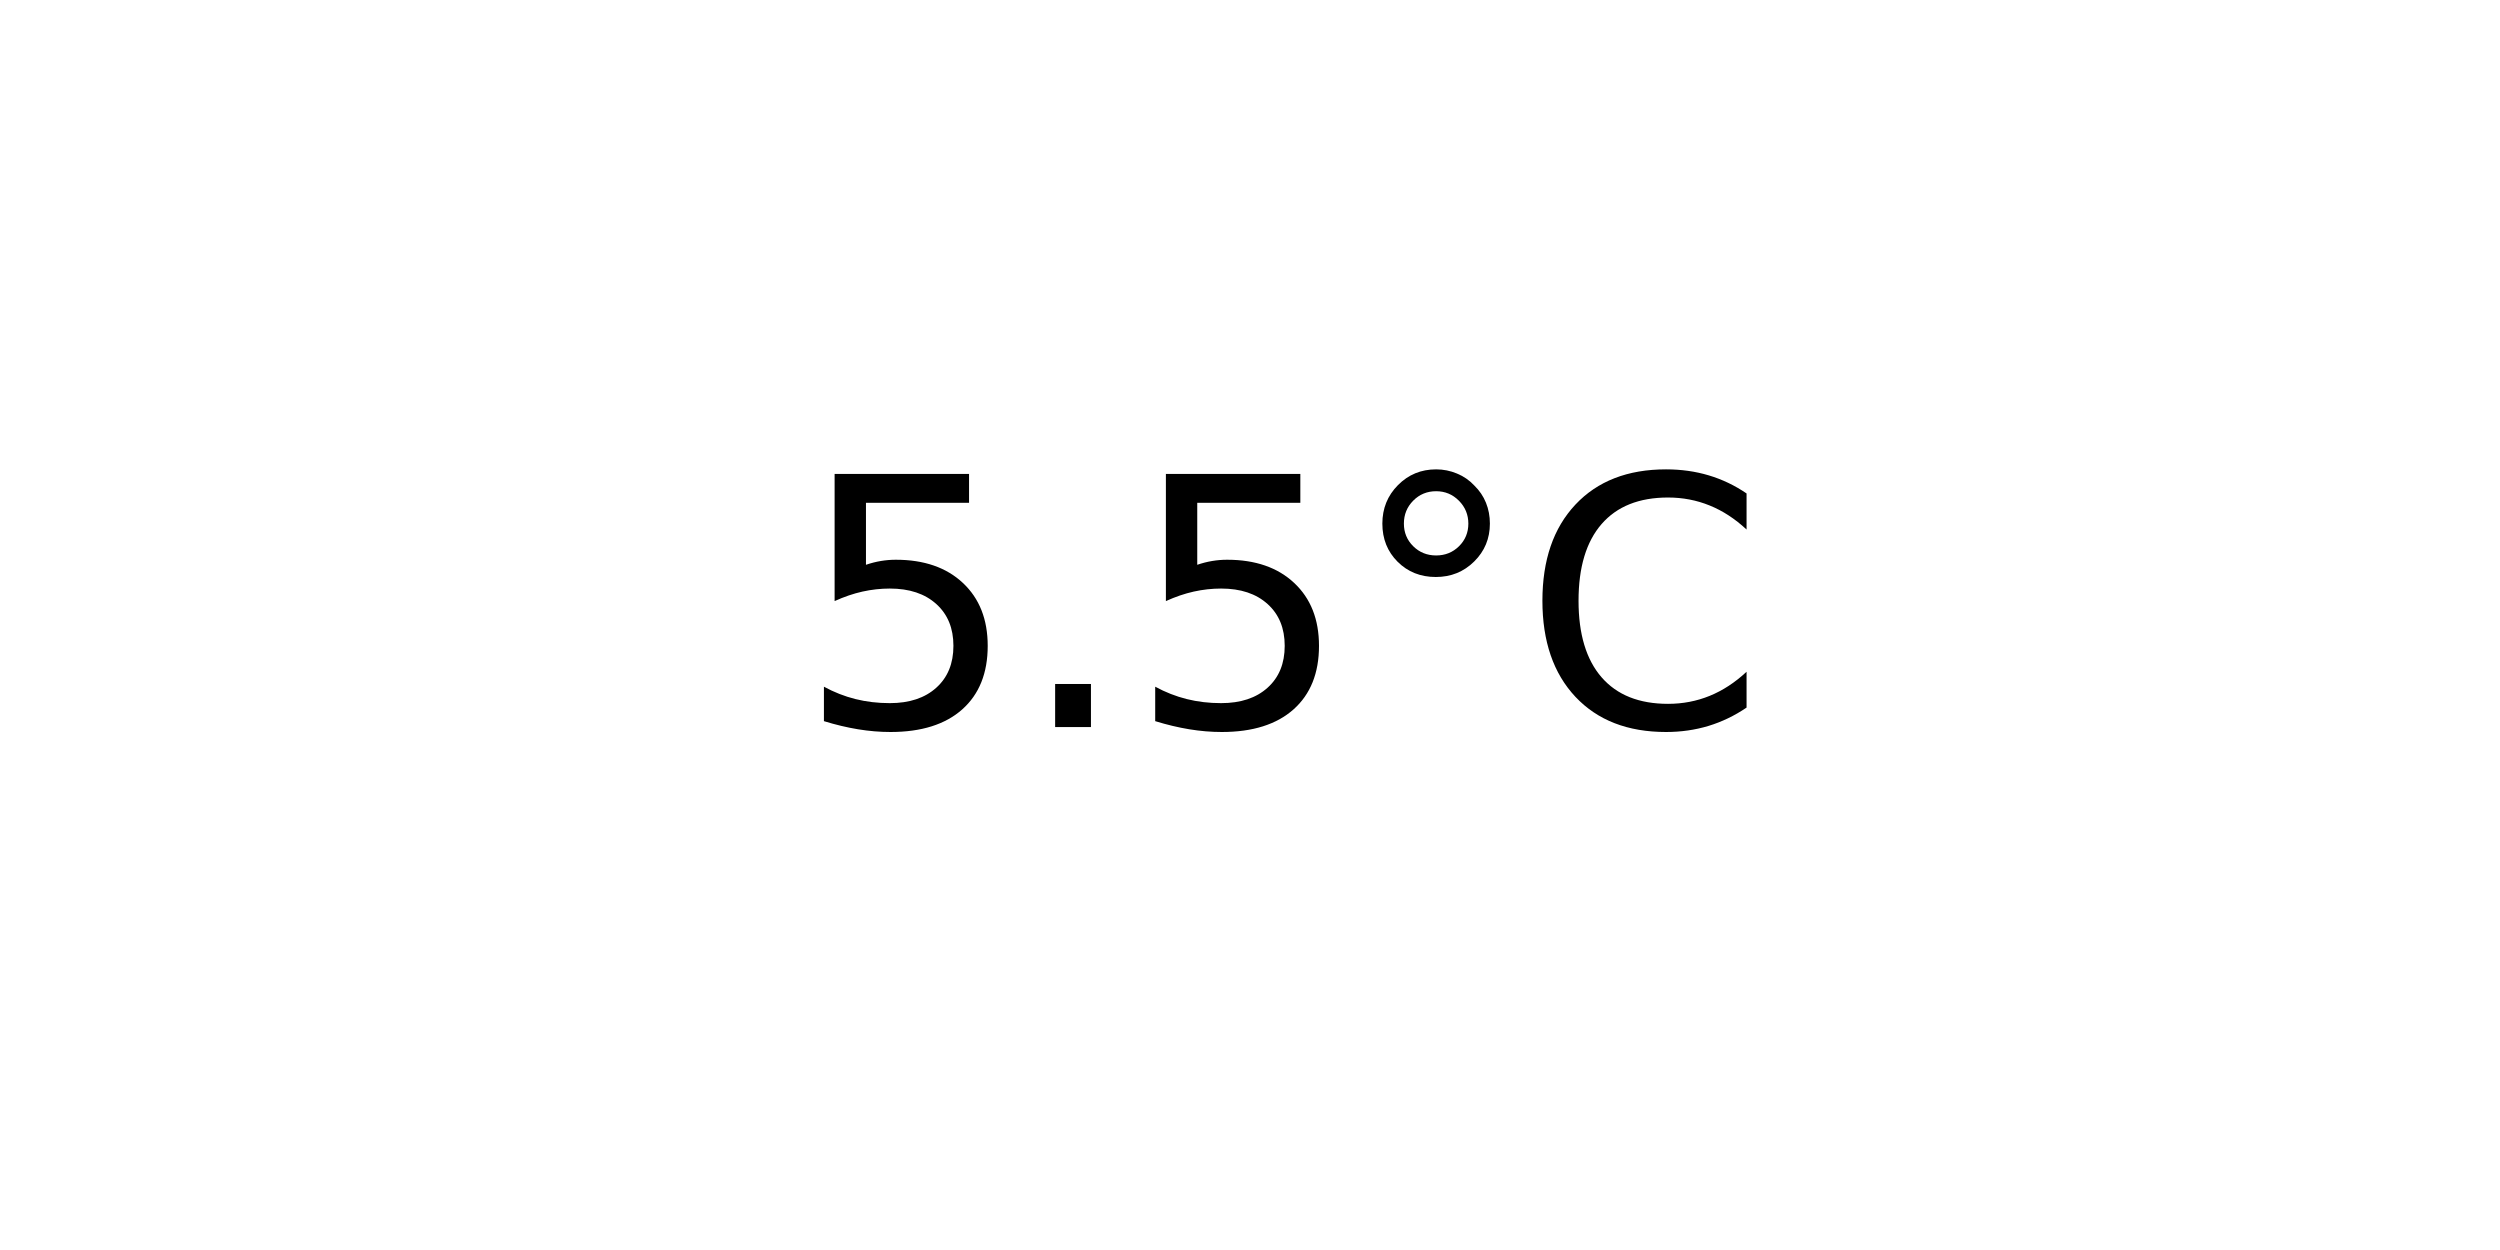
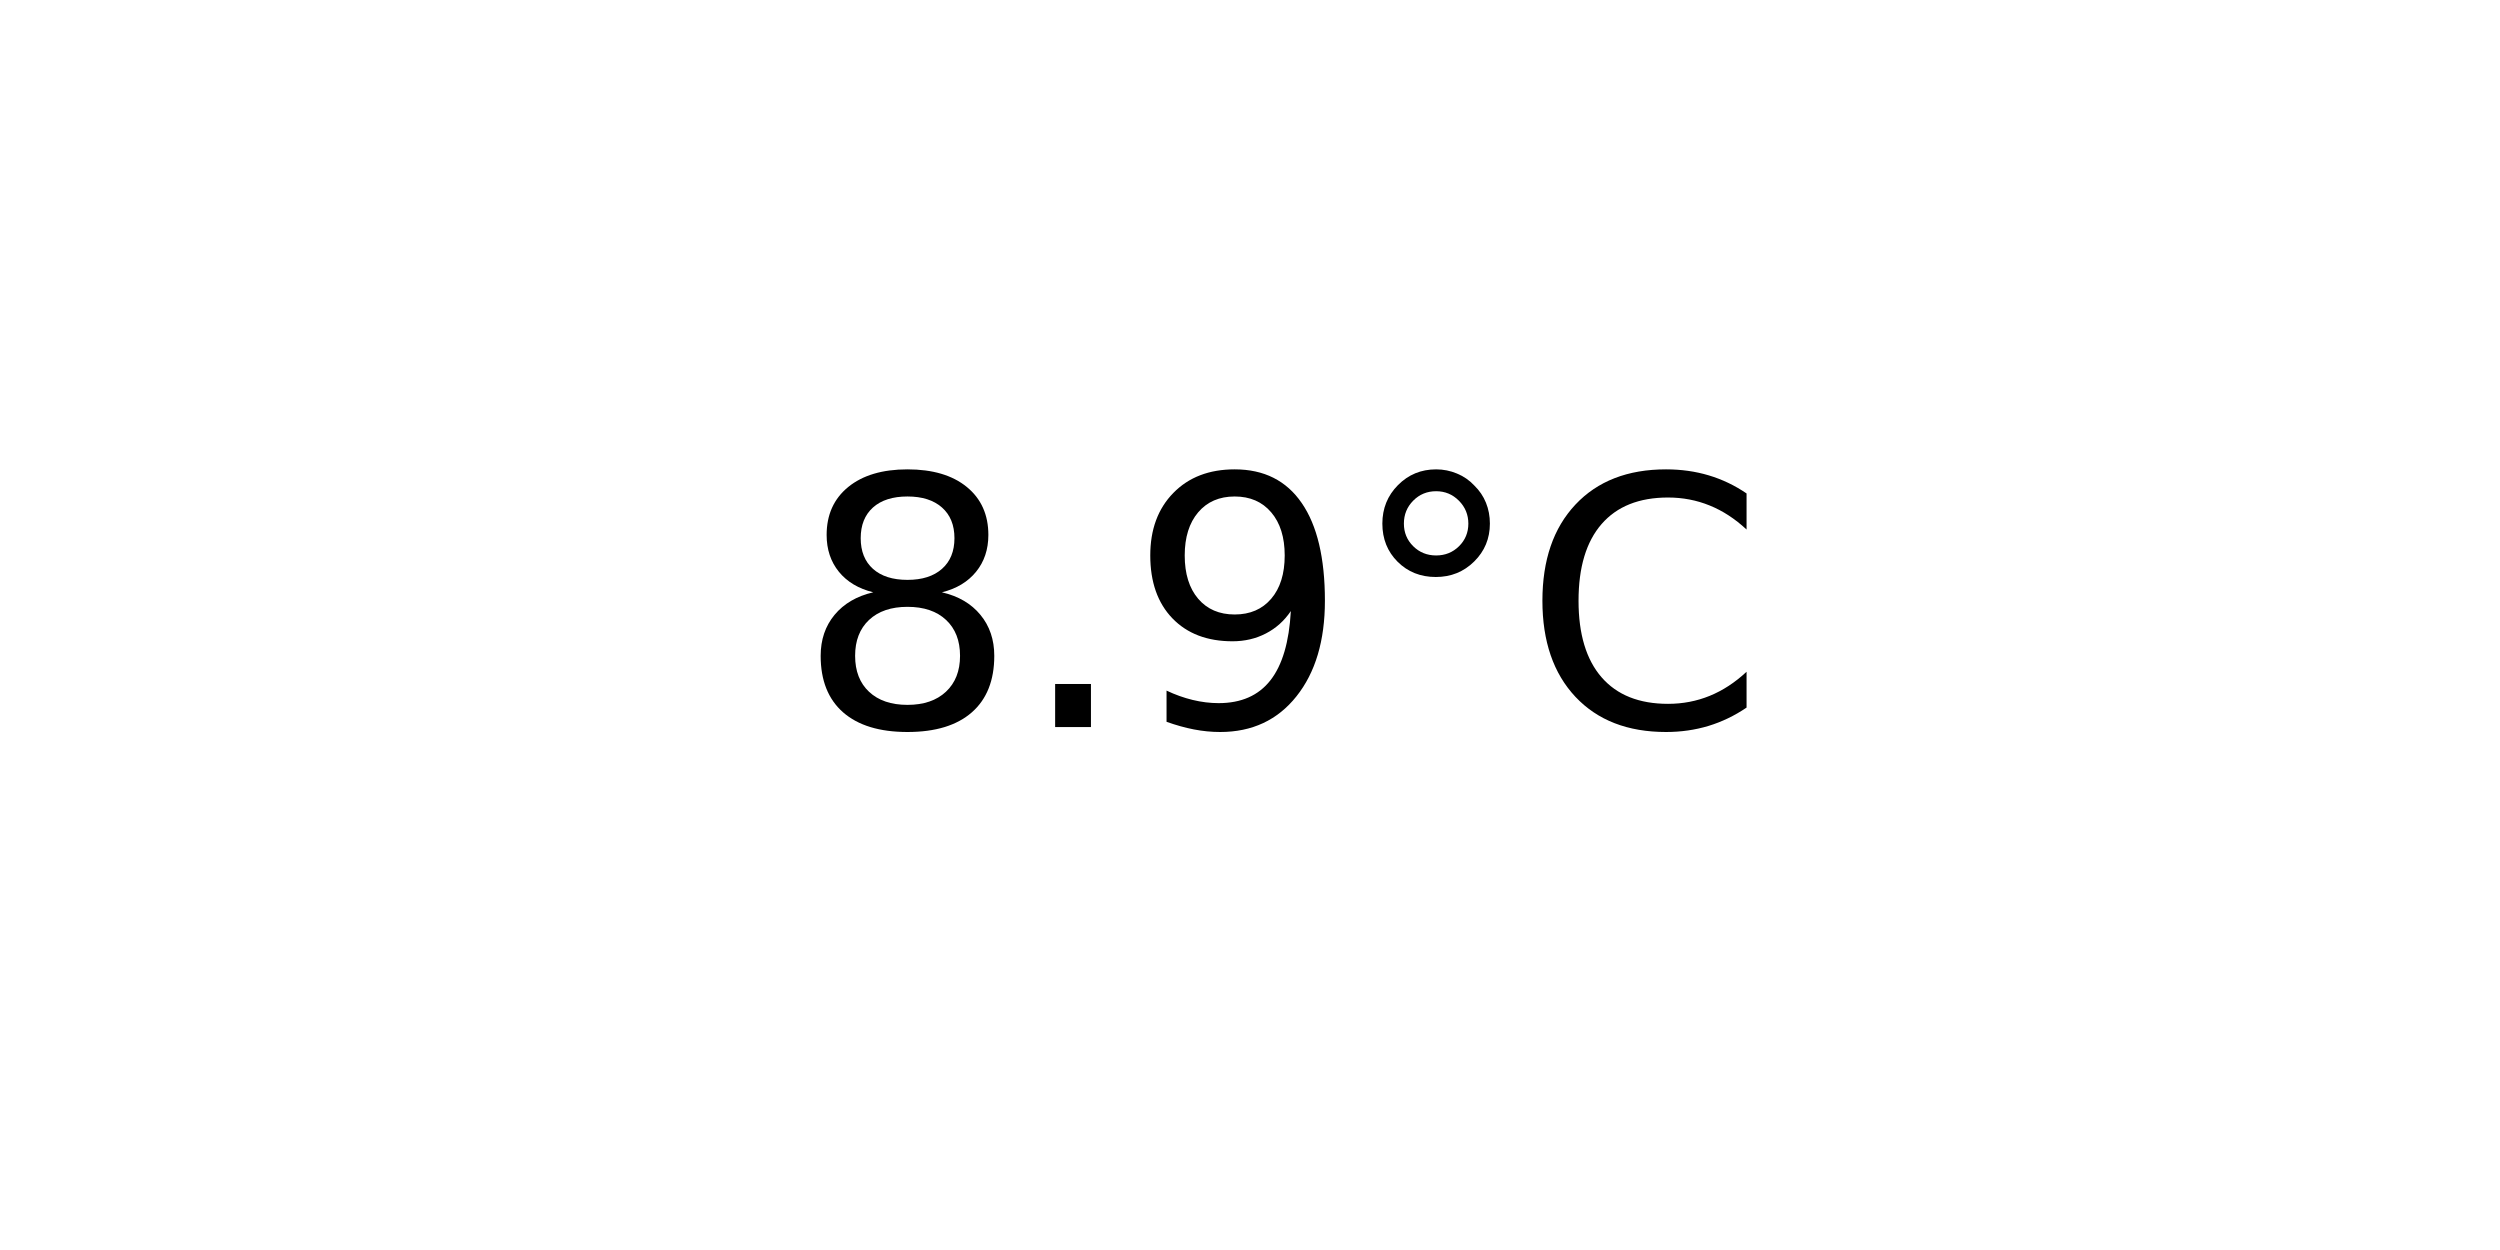
<svg xmlns="http://www.w3.org/2000/svg" xmlns:xlink="http://www.w3.org/1999/xlink" width="72pt" height="36pt" viewBox="0 0 72 36" version="1.1">
  <defs>
    <style type="text/css">*{stroke-linejoin: round; stroke-linecap: butt}</style>
  </defs>
  <g id="figure_1">
    <g id="axes_1">
      <g id="text_1">
        <g transform="translate(22.95703 20.93937) scale(0.1 -0.1)">
          <defs>
-             <path id="DejaVuSans-35" d="M 691 4666  L 3169 4666  L 3169 4134  L 1269 4134  L 1269 2991  Q 1406 3038 1543 3061  Q 1681 3084 1819 3084  Q 2600 3084 3056 2656  Q 3513 2228 3513 1497  Q 3513 744 3044 326  Q 2575 -91 1722 -91  Q 1428 -91 1123 -41  Q 819 9 494 109  L 494 744  Q 775 591 1075 516  Q 1375 441 1709 441  Q 2250 441 2565 725  Q 2881 1009 2881 1497  Q 2881 1984 2565 2268  Q 2250 2553 1709 2553  Q 1456 2553 1204 2497  Q 953 2441 691 2322  L 691 4666  z " transform="scale(0.015625)" />
+             <path id="DejaVuSans-38" d="M 2034 2216  Q 1584 2216 1326 1975  Q 1069 1734 1069 1313  Q 1069 891 1326 650  Q 1584 409 2034 409  Q 2484 409 2743 651  Q 3003 894 3003 1313  Q 3003 1734 2745 1975  Q 2488 2216 2034 2216  z M 1403 2484  Q 997 2584 770 2862  Q 544 3141 544 3541  Q 544 4100 942 4425  Q 1341 4750 2034 4750  Q 2731 4750 3128 4425  Q 3525 4100 3525 3541  Q 3525 3141 3298 2862  Q 3072 2584 2669 2484  Q 3125 2378 3379 2068  Q 3634 1759 3634 1313  Q 3634 634 3220 271  Q 2806 -91 2034 -91  Q 1263 -91 848 271  Q 434 634 434 1313  Q 434 1759 690 2068  Q 947 2378 1403 2484  z M 1172 3481  Q 1172 3119 1398 2916  Q 1625 2713 2034 2713  Q 2441 2713 2670 2916  Q 2900 3119 2900 3481  Q 2900 3844 2670 4047  Q 2441 4250 2034 4250  Q 1625 4250 1398 4047  Q 1172 3844 1172 3481  z " transform="scale(0.015625)" />
            <path id="DejaVuSans-2e" d="M 684 794  L 1344 794  L 1344 0  L 684 0  L 684 794  z " transform="scale(0.015625)" />
+             <path id="DejaVuSans-39" d="M 703 97  L 703 672  Q 941 559 1184 500  Q 1428 441 1663 441  Q 2288 441 2617 861  Q 2947 1281 2994 2138  Q 2813 1869 2534 1725  Q 2256 1581 1919 1581  Q 1219 1581 811 2004  Q 403 2428 403 3163  Q 403 3881 828 4315  Q 1253 4750 1959 4750  Q 2769 4750 3195 4129  Q 3622 3509 3622 2328  Q 3622 1225 3098 567  Q 2575 -91 1691 -91  Q 1453 -91 1209 -44  Q 966 3 703 97  z M 1959 2075  Q 2384 2075 2632 2365  Q 2881 2656 2881 3163  Q 2881 3666 2632 3958  Q 2384 4250 1959 4250  Q 1534 4250 1286 3958  Q 1038 3666 1038 3163  Q 1038 2656 1286 2365  Q 1534 2075 1959 2075  z " transform="scale(0.015625)" />
            <path id="DejaVuSans-b0" d="M 1600 4347  Q 1350 4347 1178 4173  Q 1006 4000 1006 3750  Q 1006 3503 1178 3333  Q 1350 3163 1600 3163  Q 1850 3163 2022 3333  Q 2194 3503 2194 3750  Q 2194 3997 2020 4172  Q 1847 4347 1600 4347  z M 1600 4750  Q 1800 4750 1984 4673  Q 2169 4597 2303 4453  Q 2447 4313 2519 4134  Q 2591 3956 2591 3750  Q 2591 3338 2302 3052  Q 2013 2766 1594 2766  Q 1172 2766 890 3047  Q 609 3328 609 3750  Q 609 4169 896 4459  Q 1184 4750 1600 4750  z " transform="scale(0.015625)" />
            <path id="DejaVuSans-43" d="M 4122 4306  L 4122 3641  Q 3803 3938 3442 4084  Q 3081 4231 2675 4231  Q 1875 4231 1450 3742  Q 1025 3253 1025 2328  Q 1025 1406 1450 917  Q 1875 428 2675 428  Q 3081 428 3442 575  Q 3803 722 4122 1019  L 4122 359  Q 3791 134 3420 21  Q 3050 -91 2638 -91  Q 1578 -91 968 557  Q 359 1206 359 2328  Q 359 3453 968 4101  Q 1578 4750 2638 4750  Q 3056 4750 3426 4639  Q 3797 4528 4122 4306  z " transform="scale(0.015625)" />
          </defs>
-           <use xlink:href="#DejaVuSans-35" />
+           <use xlink:href="#DejaVuSans-38" />
          <use xlink:href="#DejaVuSans-2e" x="63.623" />
-           <use xlink:href="#DejaVuSans-35" x="95.41" />
+           <use xlink:href="#DejaVuSans-39" x="95.41" />
          <use xlink:href="#DejaVuSans-b0" x="159.033" />
          <use xlink:href="#DejaVuSans-43" x="209.033" />
        </g>
      </g>
    </g>
  </g>
</svg>
